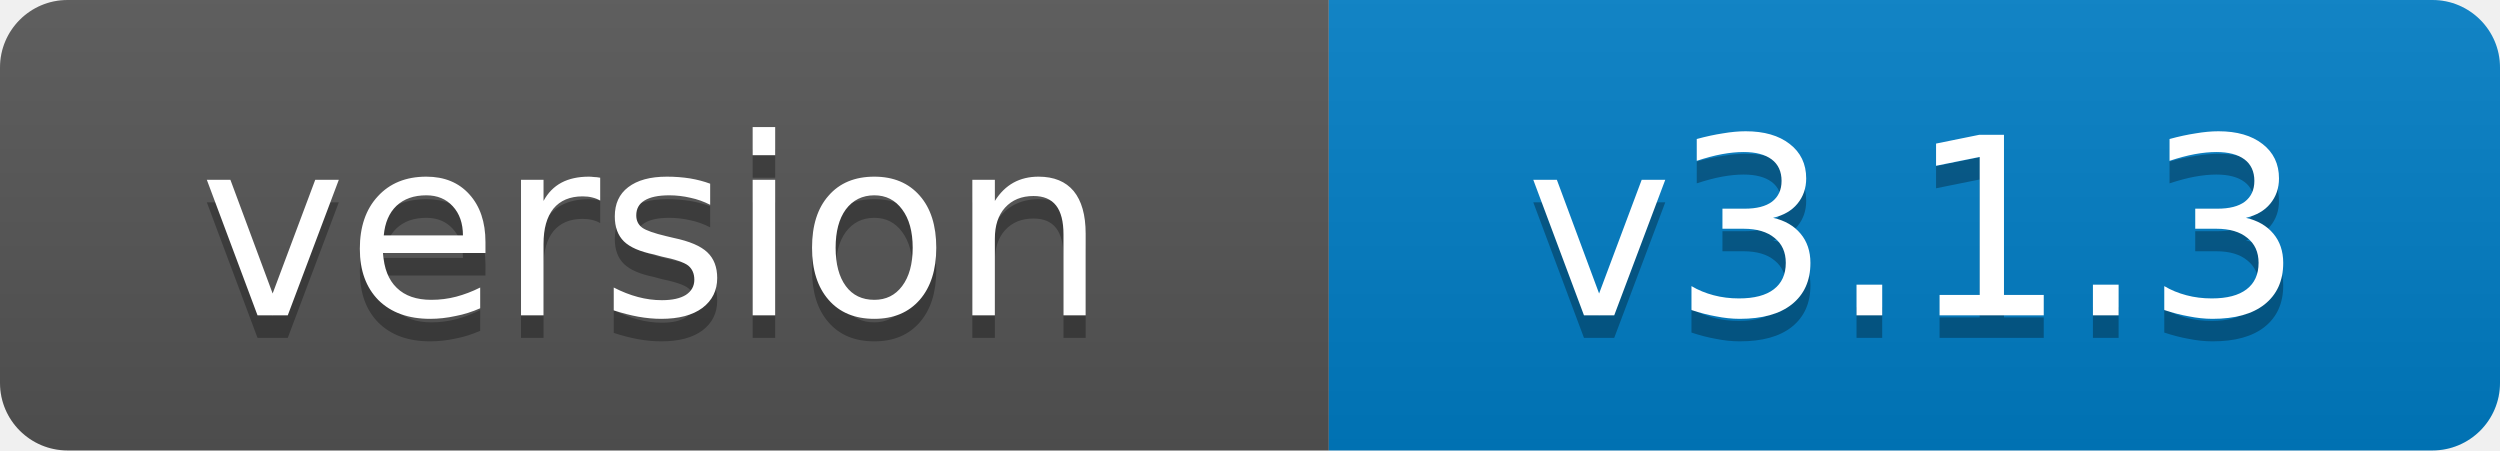
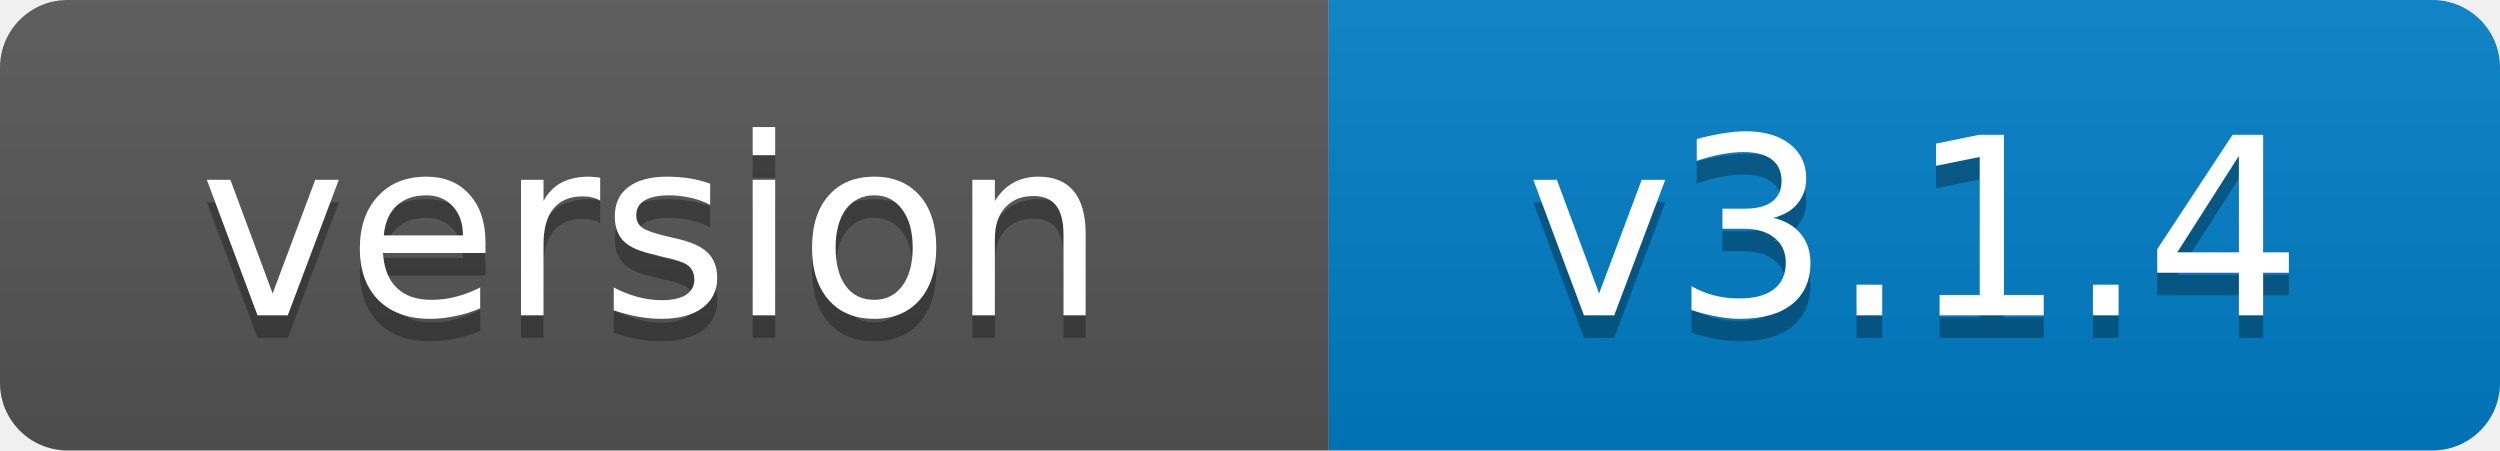
- <svg xmlns="http://www.w3.org/2000/svg" width="111" height="20" role="img" aria-label="version: v3.1.3">
+ <svg xmlns="http://www.w3.org/2000/svg" width="111" height="20" role="img" aria-label="version: v3.1.4">
  <linearGradient id="s" x2="0" y2="100%">
    <stop offset="0" stop-color="#bbb" stop-opacity=".1" />
    <stop offset="1" stop-opacity=".1" />
  </linearGradient>
  <clipPath id="r">
    <rect width="111" height="20" rx="3" fill="#fff" />
  </clipPath>
  <g clip-path="url(#r)">
    <rect width="59" height="20" fill="#555" />
    <rect x="59" width="52" height="20" fill="#007ec6" />
    <rect width="111" height="20" fill="url(#s)" />
  </g>
  <g fill="#fff" text-anchor="middle" font-family="Verdana,Geneva,DejaVu Sans,sans-serif" font-size="11">
    <text x="29" y="15" fill="#010101" fill-opacity=".3">version</text>
    <text x="29" y="14">version</text>
-     <text x="85" y="15" fill="#010101" fill-opacity=".3">v3.1.3</text>
-     <text x="85" y="14">v3.1.3</text>
+     <text x="85" y="15" fill="#010101" fill-opacity=".3">v3.1.4</text>
+     <text x="85" y="14">v3.1.4</text>
  </g>
</svg>
